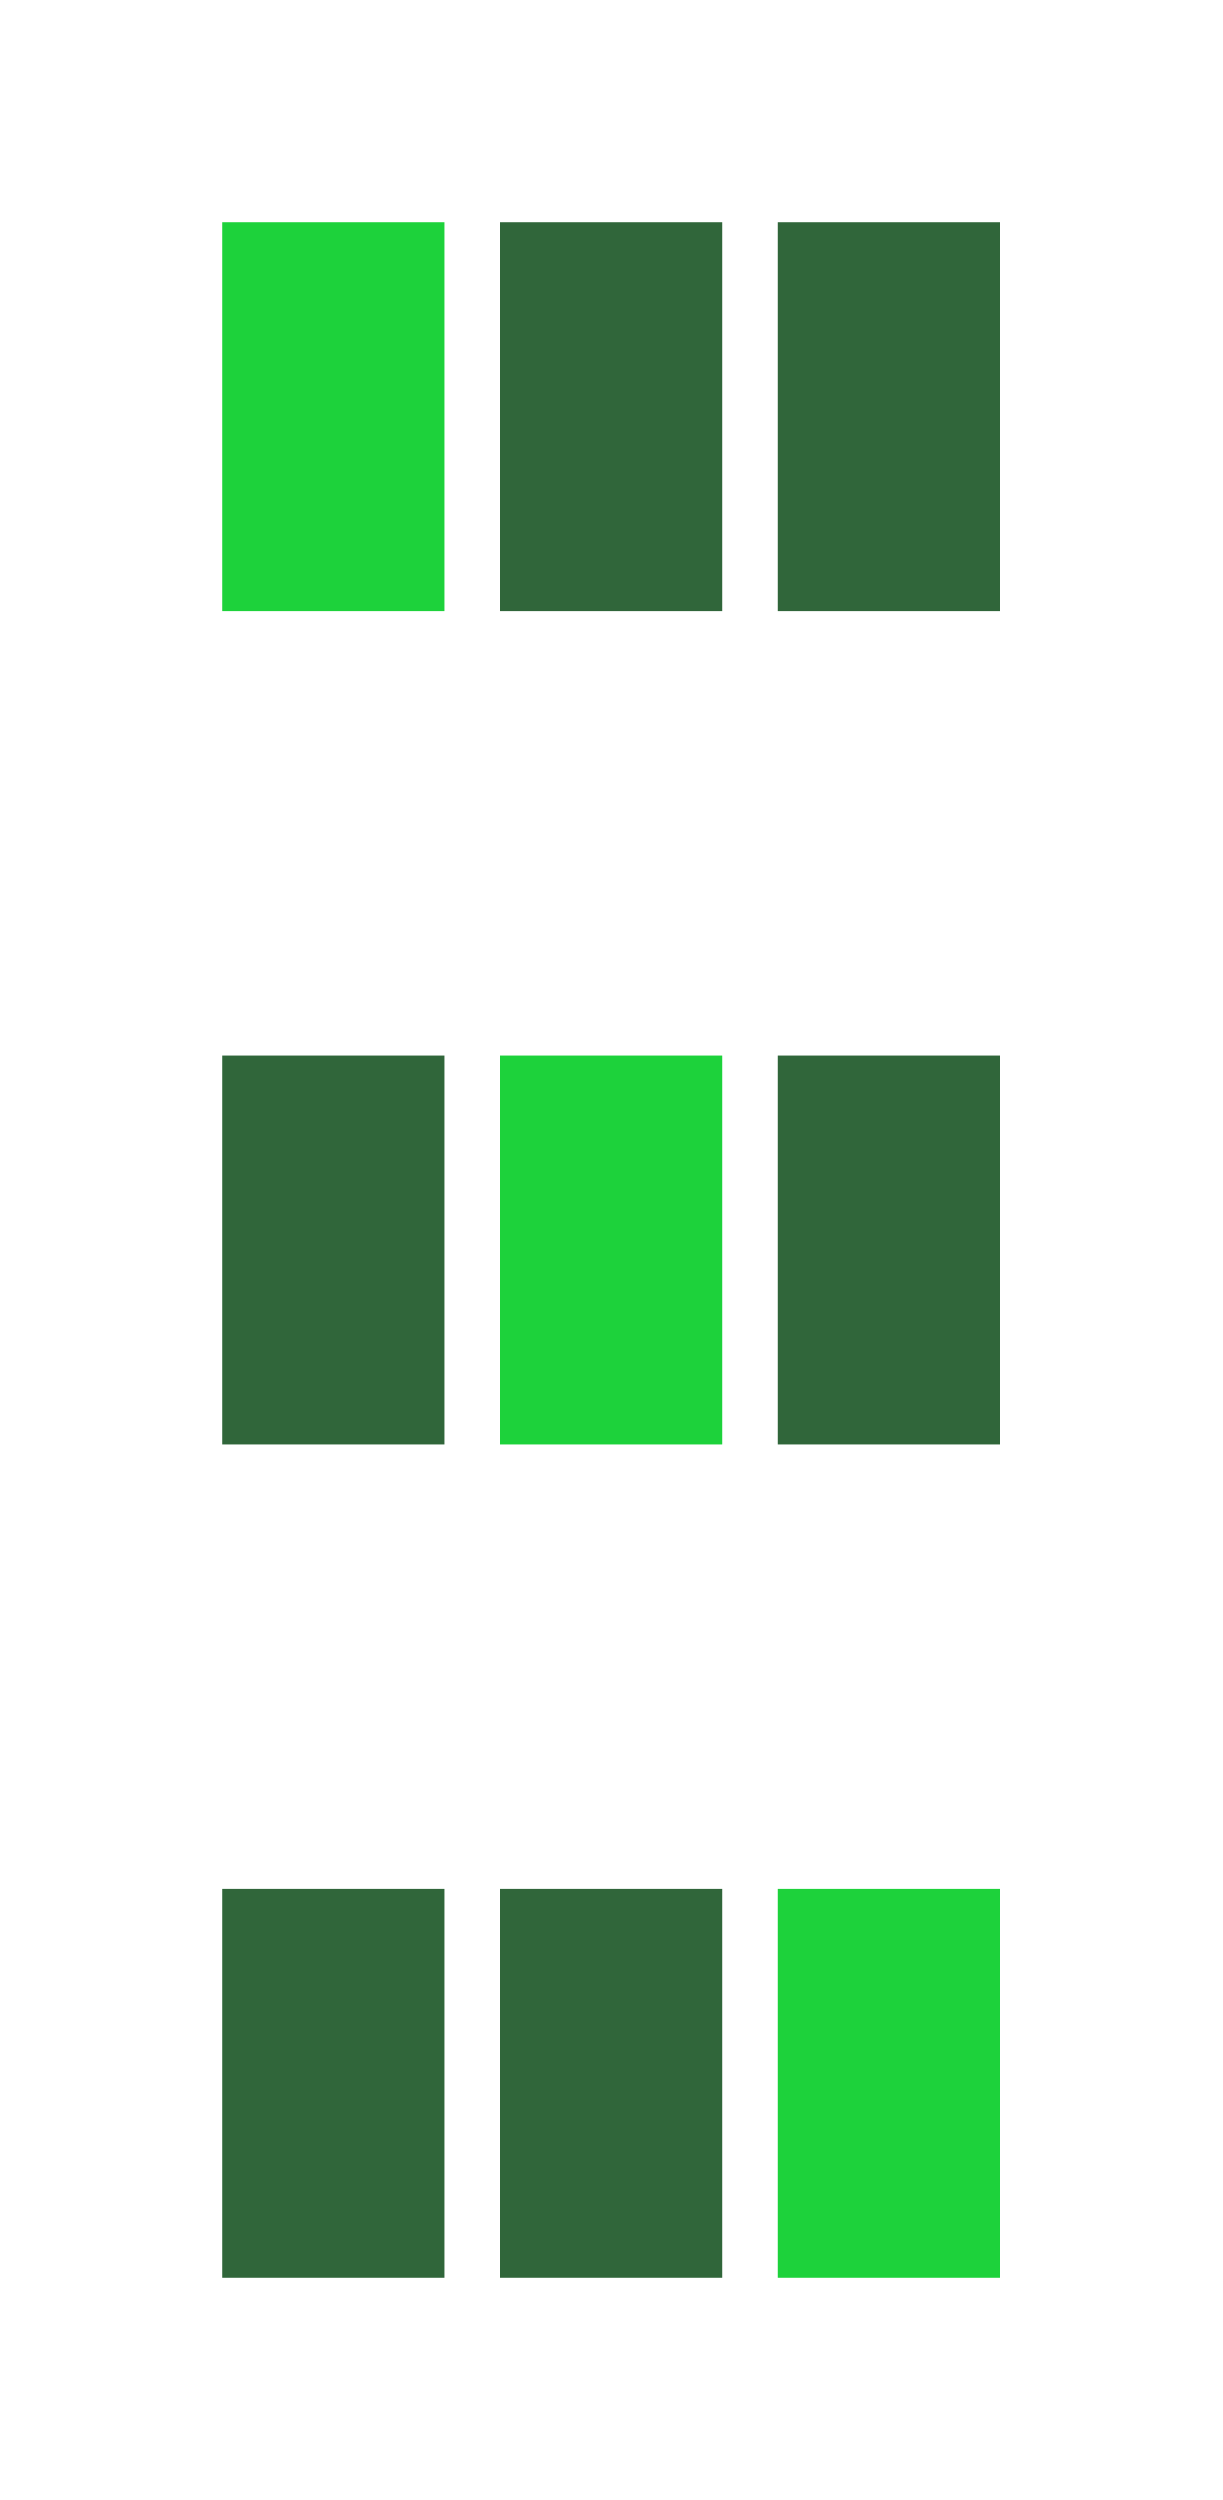
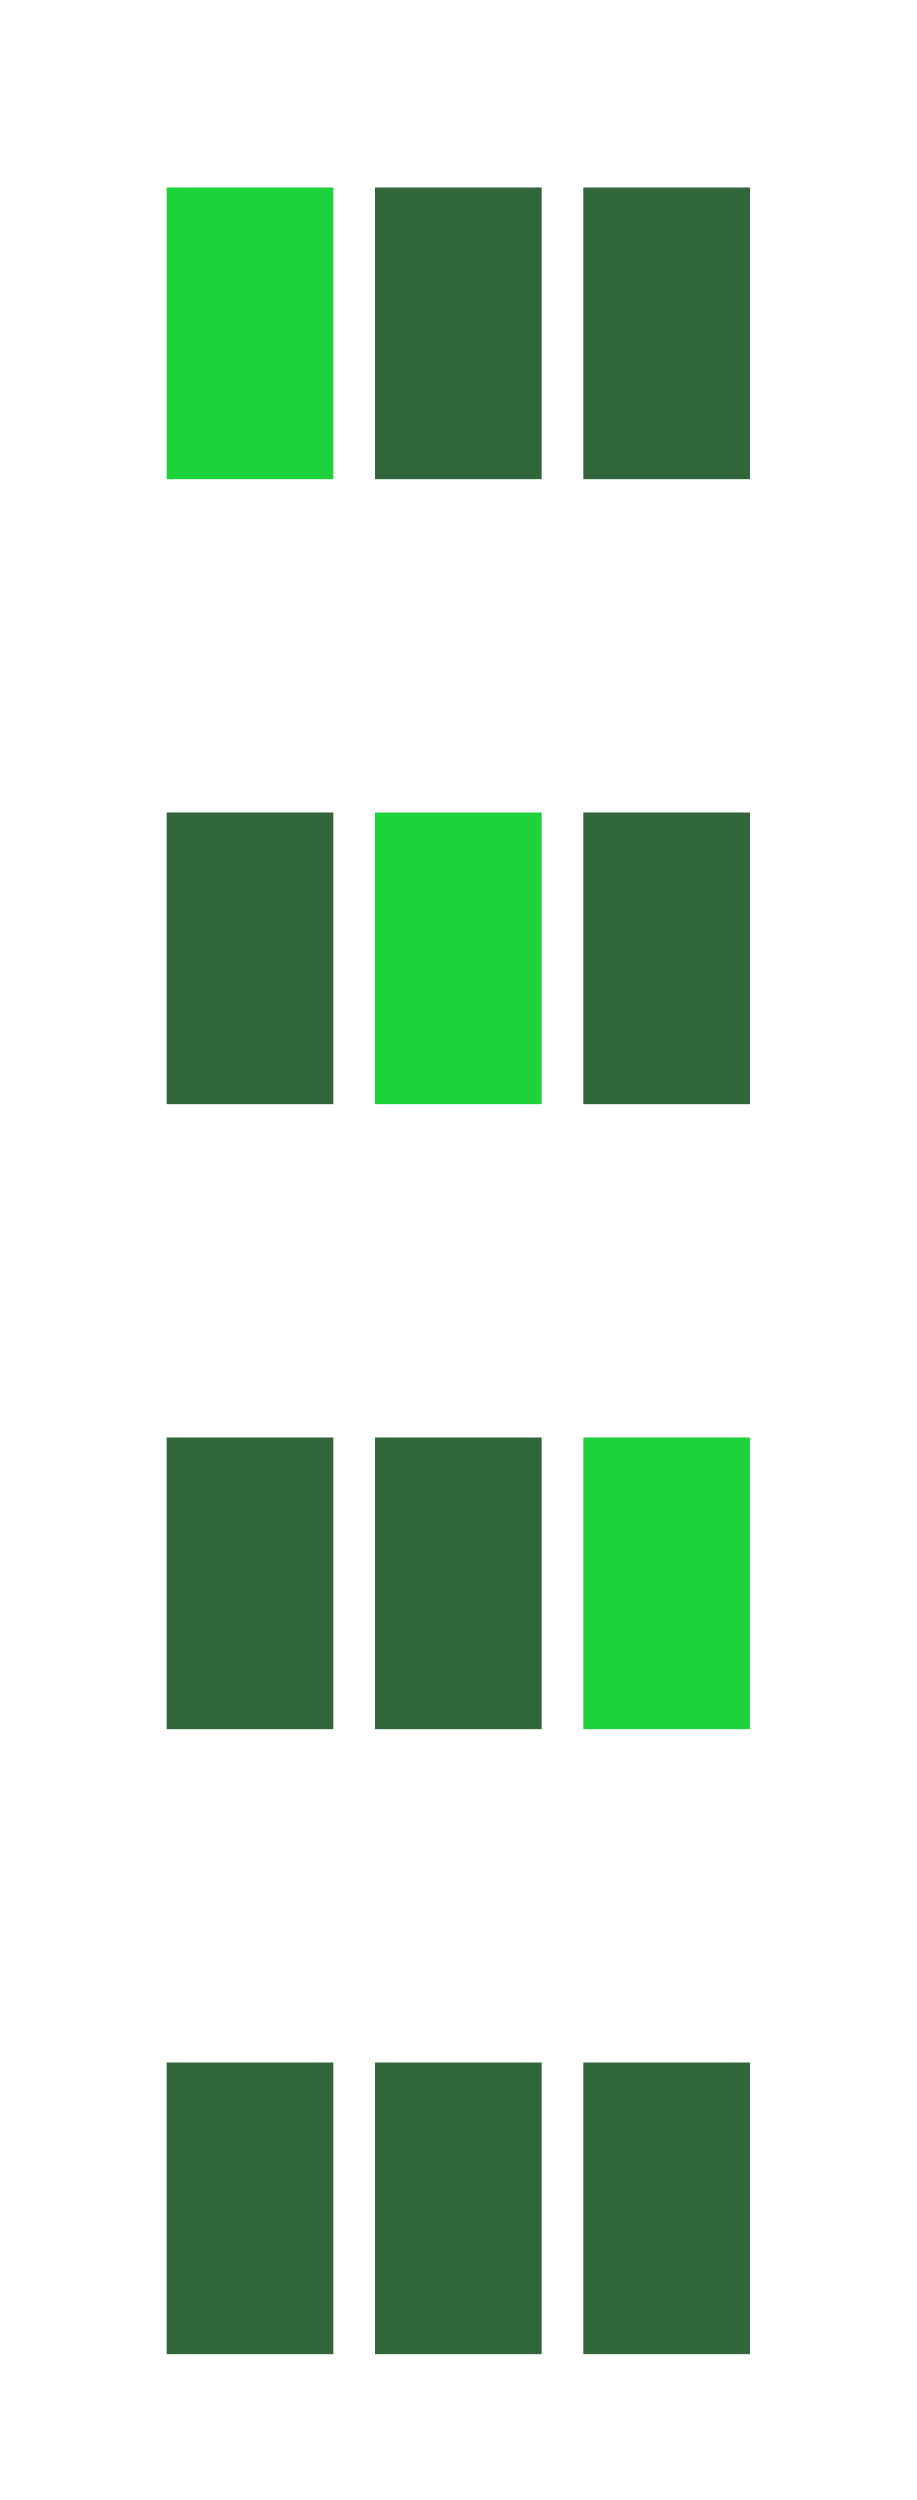
- <svg xmlns="http://www.w3.org/2000/svg" width="22px" height="45px" viewBox="0 0 22 45" version="1.1">
-   <g id="bmp00143" stroke="none" stroke-width="1" fill="none" fill-rule="evenodd">
-     <rect id="Rectangle" fill="#1DD23B" x="4" y="4" width="4" height="7" />
-     <rect id="Rectangle" fill="#30663A" x="9" y="4" width="4" height="7" />
-     <rect id="Rectangle" fill="#30663A" x="14" y="4" width="4" height="7" />
-     <rect id="Rectangle" fill="#1DD23B" x="9" y="19" width="4" height="7" />
-     <rect id="Rectangle" fill="#1DD23B" x="14" y="34" width="4" height="7" />
-     <rect id="Rectangle" fill="#30663A" x="4" y="19" width="4" height="7" />
-     <rect id="Rectangle" fill="#30663A" x="14" y="19" width="4" height="7" />
-     <rect id="Rectangle" fill="#30663A" x="4" y="34" width="4" height="7" />
-     <rect id="Rectangle" fill="#30663A" x="9" y="34" width="4" height="7" />
+ <svg xmlns="http://www.w3.org/2000/svg" xmlns:xlink="http://www.w3.org/1999/xlink" width="22px" height="60px" viewBox="0 0 22 60" version="1.1">
+   <defs>
+     <rect width="22" height="60" id="artboard_1" />
+     <clipPath id="clip_1">
+       <use xlink:href="#artboard_1" clip-rule="evenodd" />
+     </clipPath>
+   </defs>
+   <g id="bmp00143" clip-path="url(#clip_1)">
+     <g id="Bypass-Filters" transform="translate(4 49.5)">
+       <path d="M0 0L4 0L4 7L0 7L0 0Z" id="F1" fill="#30663A" stroke="none" />
+       <path d="M0 0L4 0L4 7L0 7L0 0Z" transform="translate(5 0)" id="F1+2" fill="#30663A" stroke="none" />
+       <path d="M0 0L4 0L4 7L0 7L0 0Z" transform="translate(10 0)" id="F2" fill="#30663A" stroke="none" />
+     </g>
+     <g id="Filter-2" transform="translate(4 34.5)">
+       <path d="M0 0L4 0L4 7L0 7L0 0Z" id="F1" fill="#30663A" stroke="none" />
+       <path d="M0 0L4 0L4 7L0 7L0 0Z" transform="translate(5 0)" id="F1+2" fill="#30663A" stroke="none" />
+       <path d="M0 0L4 0L4 7L0 7L0 0Z" transform="translate(10 0)" id="F2" fill="#1DD23B" stroke="none" />
+     </g>
+     <g id="Both-Filters" transform="translate(4 19.5)">
+       <path d="M0 0L4 0L4 7L0 7L0 0Z" id="F1" fill="#30663A" stroke="none" />
+       <path d="M0 0L4 0L4 7L0 7L0 0Z" transform="translate(5 0)" id="F1+2" fill="#1DD23B" stroke="none" />
+       <path d="M0 0L4 0L4 7L0 7L0 0Z" transform="translate(10 0)" id="F2" fill="#30663A" stroke="none" />
+     </g>
+     <g id="Filter-1" transform="translate(4 4.5)">
+       <path d="M0 0L4 0L4 7L0 7L0 0Z" id="F1" fill="#1DD23B" stroke="none" />
+       <path d="M0 0L4 0L4 7L0 7L0 0Z" transform="translate(5 0)" id="F1+2" fill="#30663A" stroke="none" />
+       <path d="M0 0L4 0L4 7L0 7L0 0Z" transform="translate(10 0)" id="F2" fill="#30663A" stroke="none" />
+     </g>
  </g>
</svg>
